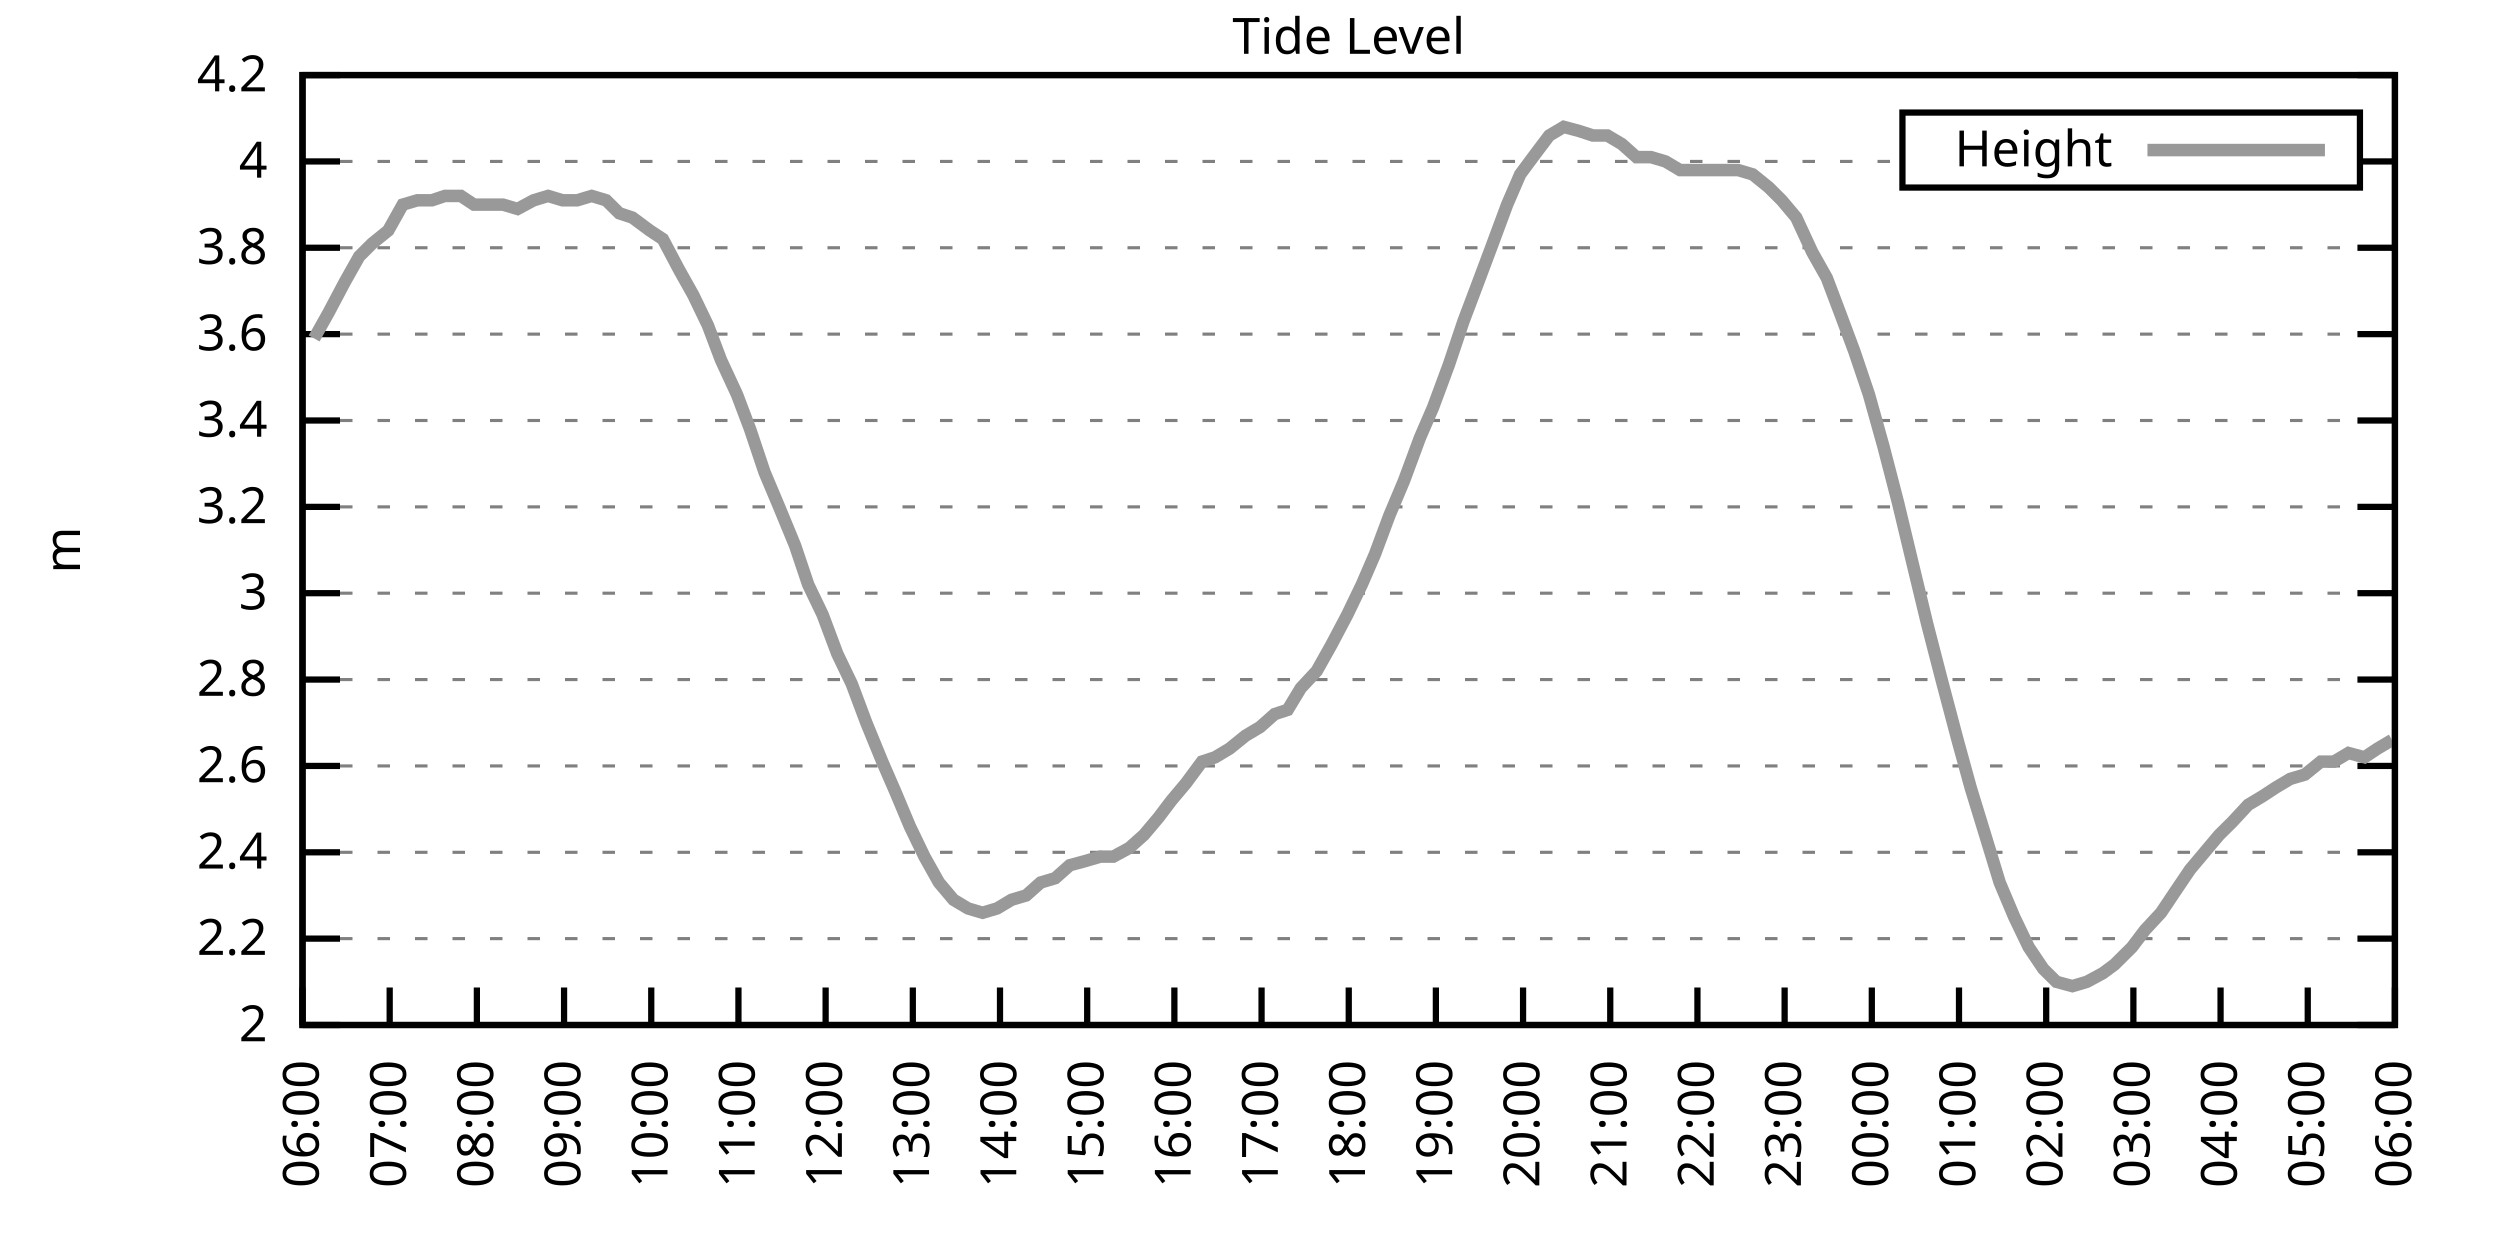
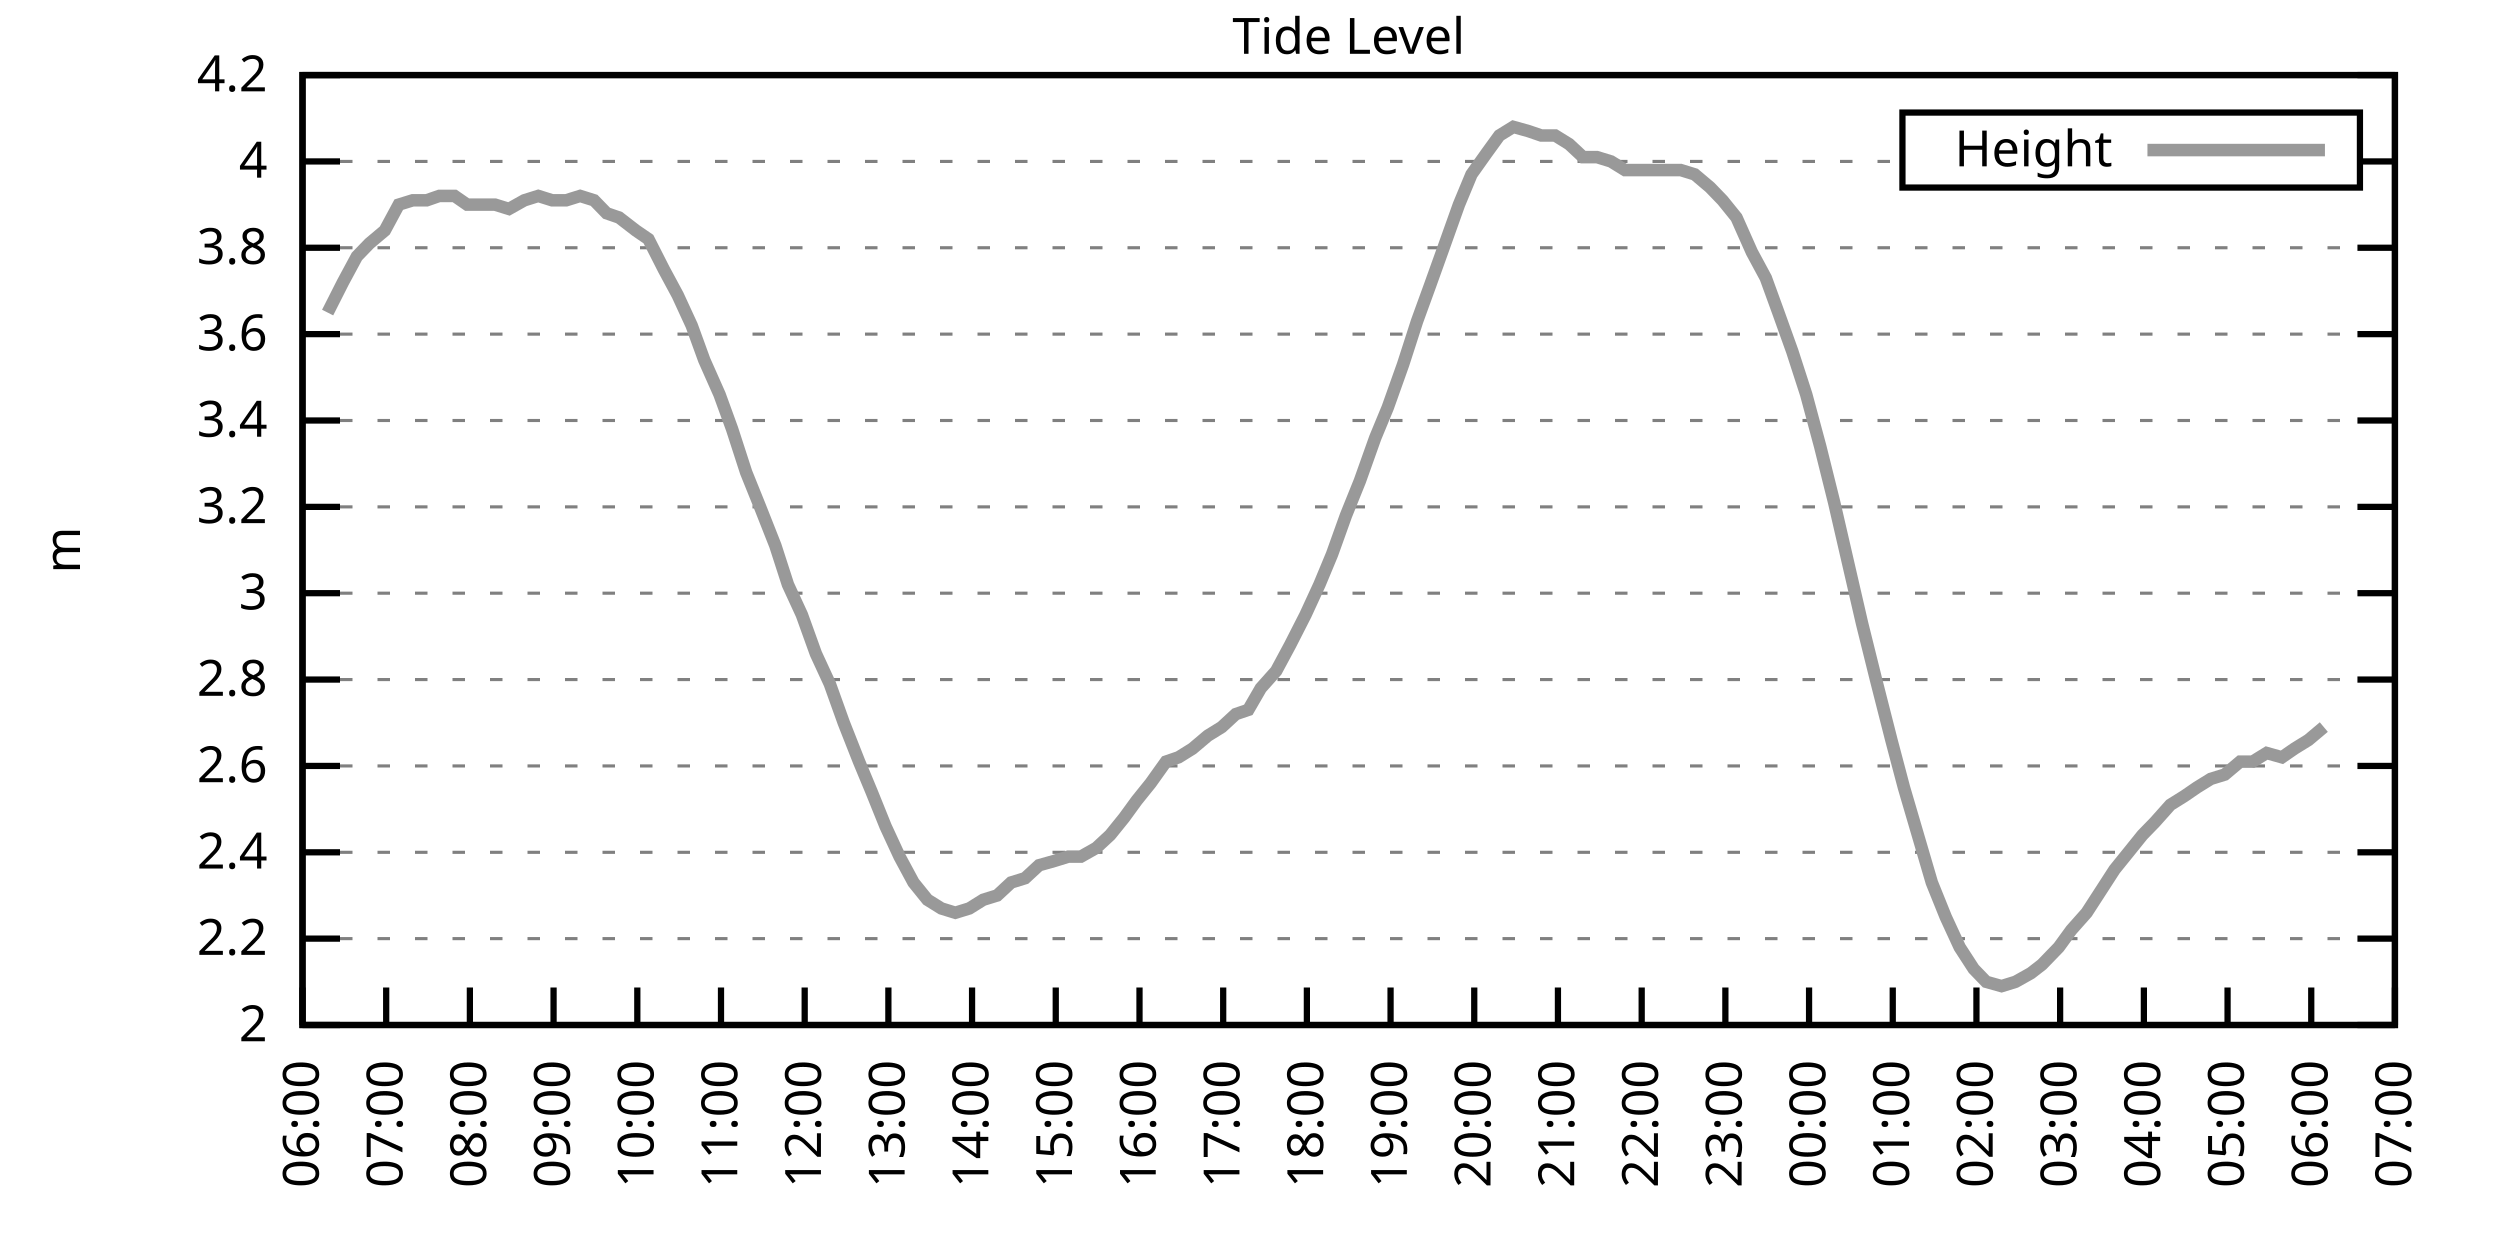
<svg xmlns="http://www.w3.org/2000/svg" xmlns:xlink="http://www.w3.org/1999/xlink" width="400" height="200" viewBox="0 0 400 200">
  <g id="gnuplot_canvas">
    <rect x="0" y="0" width="400" height="200" fill="none" />
    <defs>
      <circle id="gpDot" r="0.5" stroke-width="0.5" stroke="currentColor" />
      <path id="gpPt0" stroke-width="0.333" stroke="currentColor" d="M-1,0 h2 M0,-1 v2" />
      <path id="gpPt1" stroke-width="0.333" stroke="currentColor" d="M-1,-1 L1,1 M1,-1 L-1,1" />
      <path id="gpPt2" stroke-width="0.333" stroke="currentColor" d="M-1,0 L1,0 M0,-1 L0,1 M-1,-1 L1,1 M-1,1 L1,-1" />
      <rect id="gpPt3" stroke-width="0.333" stroke="currentColor" x="-1" y="-1" width="2" height="2" />
      <rect id="gpPt4" stroke-width="0.333" stroke="currentColor" fill="currentColor" x="-1" y="-1" width="2" height="2" />
      <circle id="gpPt5" stroke-width="0.333" stroke="currentColor" cx="0" cy="0" r="1" />
      <use xlink:href="#gpPt5" id="gpPt6" fill="currentColor" stroke="none" />
      <path id="gpPt7" stroke-width="0.333" stroke="currentColor" d="M0,-1.33 L-1.33,0.67 L1.33,0.67 z" />
      <use xlink:href="#gpPt7" id="gpPt8" fill="currentColor" stroke="none" />
      <use xlink:href="#gpPt7" id="gpPt9" stroke="currentColor" transform="rotate(180)" />
      <use xlink:href="#gpPt9" id="gpPt10" fill="currentColor" stroke="none" />
      <use xlink:href="#gpPt3" id="gpPt11" stroke="currentColor" transform="rotate(45)" />
      <use xlink:href="#gpPt11" id="gpPt12" fill="currentColor" stroke="none" />
      <path id="gpPt13" stroke-width="0.333" stroke="currentColor" d="M0,1.330 L1.265,0.411 L0.782,-1.067 L-0.782,-1.076 L-1.265,0.411 z" />
      <use xlink:href="#gpPt13" id="gpPt14" fill="currentColor" stroke="none" />
      <filter id="textbox" filterUnits="objectBoundingBox" x="0" y="0" height="1" width="1">
        <feFlood flood-color="white" flood-opacity="1" result="bgnd" />
        <feComposite in="SourceGraphic" in2="bgnd" operator="atop" />
      </filter>
      <filter id="greybox" filterUnits="objectBoundingBox" x="0" y="0" height="1" width="1">
        <feFlood flood-color="lightgrey" flood-opacity="1" result="grey" />
        <feComposite in="SourceGraphic" in2="grey" operator="atop" />
      </filter>
    </defs>
    <g fill="none" color="white" stroke="currentColor" stroke-width="1.00" stroke-linecap="butt" stroke-linejoin="miter">
</g>
    <g fill="none" color="black" stroke="currentColor" stroke-width="1.00" stroke-linecap="butt" stroke-linejoin="miter">
      <g stroke="none" shape-rendering="crispEdges">
        <polygon fill="rgb(255, 255, 255)" points="48.40,164.00 383.18,164.00 383.18,12.02 48.40,12.02 " />
      </g>
    </g>
    <g fill="none" color="black" stroke="currentColor" stroke-width="1.00" stroke-linecap="butt" stroke-linejoin="miter">
</g>
    <g fill="none" color="black" stroke="black" stroke-width="0.50" stroke-linecap="butt" stroke-linejoin="miter">
</g>
    <g fill="none" color="gray" stroke="currentColor" stroke-width="0.50" stroke-linecap="butt" stroke-linejoin="miter">
      <path stroke="gray" stroke-dasharray="2,4" class="gridline" d="M48.40,164.00 L383.19,164.00  " />
    </g>
    <g fill="none" color="gray" stroke="gray" stroke-width="1.00" stroke-linecap="butt" stroke-linejoin="miter">
</g>
    <g fill="none" color="black" stroke="currentColor" stroke-width="1.00" stroke-linecap="butt" stroke-linejoin="miter">
      <path stroke="black" d="M48.40,164.00 L54.40,164.00 M383.19,164.00 L377.19,164.00  " />
      <g transform="translate(42.80,166.60)" stroke="none" fill="black" font-family="Sans" font-size="8.00" text-anchor="end">
        <text>
          <tspan font-family="Sans"> 2</tspan>
        </text>
      </g>
    </g>
    <g fill="none" color="black" stroke="currentColor" stroke-width="1.00" stroke-linecap="butt" stroke-linejoin="miter">
</g>
    <g fill="none" color="black" stroke="black" stroke-width="0.50" stroke-linecap="butt" stroke-linejoin="miter">
</g>
    <g fill="none" color="gray" stroke="currentColor" stroke-width="0.50" stroke-linecap="butt" stroke-linejoin="miter">
      <path stroke="gray" stroke-dasharray="2,4" class="gridline" d="M48.40,150.18 L383.19,150.18  " />
    </g>
    <g fill="none" color="gray" stroke="gray" stroke-width="1.00" stroke-linecap="butt" stroke-linejoin="miter">
</g>
    <g fill="none" color="black" stroke="currentColor" stroke-width="1.00" stroke-linecap="butt" stroke-linejoin="miter">
      <path stroke="black" d="M48.40,150.18 L54.40,150.18 M383.19,150.18 L377.19,150.18  " />
      <g transform="translate(42.80,152.78)" stroke="none" fill="black" font-family="Sans" font-size="8.00" text-anchor="end">
        <text>
          <tspan font-family="Sans"> 2.2</tspan>
        </text>
      </g>
    </g>
    <g fill="none" color="black" stroke="currentColor" stroke-width="1.00" stroke-linecap="butt" stroke-linejoin="miter">
</g>
    <g fill="none" color="black" stroke="black" stroke-width="0.50" stroke-linecap="butt" stroke-linejoin="miter">
</g>
    <g fill="none" color="gray" stroke="currentColor" stroke-width="0.50" stroke-linecap="butt" stroke-linejoin="miter">
      <path stroke="gray" stroke-dasharray="2,4" class="gridline" d="M48.40,136.37 L383.19,136.37  " />
    </g>
    <g fill="none" color="gray" stroke="gray" stroke-width="1.00" stroke-linecap="butt" stroke-linejoin="miter">
</g>
    <g fill="none" color="black" stroke="currentColor" stroke-width="1.00" stroke-linecap="butt" stroke-linejoin="miter">
      <path stroke="black" d="M48.40,136.37 L54.40,136.37 M383.19,136.37 L377.19,136.37  " />
      <g transform="translate(42.80,138.97)" stroke="none" fill="black" font-family="Sans" font-size="8.00" text-anchor="end">
        <text>
          <tspan font-family="Sans"> 2.4</tspan>
        </text>
      </g>
    </g>
    <g fill="none" color="black" stroke="currentColor" stroke-width="1.00" stroke-linecap="butt" stroke-linejoin="miter">
</g>
    <g fill="none" color="black" stroke="black" stroke-width="0.50" stroke-linecap="butt" stroke-linejoin="miter">
</g>
    <g fill="none" color="gray" stroke="currentColor" stroke-width="0.50" stroke-linecap="butt" stroke-linejoin="miter">
      <path stroke="gray" stroke-dasharray="2,4" class="gridline" d="M48.40,122.55 L383.19,122.55  " />
    </g>
    <g fill="none" color="gray" stroke="gray" stroke-width="1.00" stroke-linecap="butt" stroke-linejoin="miter">
</g>
    <g fill="none" color="black" stroke="currentColor" stroke-width="1.00" stroke-linecap="butt" stroke-linejoin="miter">
      <path stroke="black" d="M48.40,122.55 L54.40,122.55 M383.19,122.55 L377.19,122.55  " />
      <g transform="translate(42.80,125.15)" stroke="none" fill="black" font-family="Sans" font-size="8.00" text-anchor="end">
        <text>
          <tspan font-family="Sans"> 2.6</tspan>
        </text>
      </g>
    </g>
    <g fill="none" color="black" stroke="currentColor" stroke-width="1.00" stroke-linecap="butt" stroke-linejoin="miter">
</g>
    <g fill="none" color="black" stroke="black" stroke-width="0.50" stroke-linecap="butt" stroke-linejoin="miter">
</g>
    <g fill="none" color="gray" stroke="currentColor" stroke-width="0.50" stroke-linecap="butt" stroke-linejoin="miter">
      <path stroke="gray" stroke-dasharray="2,4" class="gridline" d="M48.40,108.73 L383.19,108.73  " />
    </g>
    <g fill="none" color="gray" stroke="gray" stroke-width="1.00" stroke-linecap="butt" stroke-linejoin="miter">
</g>
    <g fill="none" color="black" stroke="currentColor" stroke-width="1.00" stroke-linecap="butt" stroke-linejoin="miter">
      <path stroke="black" d="M48.40,108.73 L54.40,108.73 M383.19,108.73 L377.19,108.73  " />
      <g transform="translate(42.80,111.33)" stroke="none" fill="black" font-family="Sans" font-size="8.00" text-anchor="end">
        <text>
          <tspan font-family="Sans"> 2.8</tspan>
        </text>
      </g>
    </g>
    <g fill="none" color="black" stroke="currentColor" stroke-width="1.00" stroke-linecap="butt" stroke-linejoin="miter">
</g>
    <g fill="none" color="black" stroke="black" stroke-width="0.50" stroke-linecap="butt" stroke-linejoin="miter">
</g>
    <g fill="none" color="gray" stroke="currentColor" stroke-width="0.50" stroke-linecap="butt" stroke-linejoin="miter">
      <path stroke="gray" stroke-dasharray="2,4" class="gridline" d="M48.40,94.91 L383.19,94.91  " />
    </g>
    <g fill="none" color="gray" stroke="gray" stroke-width="1.00" stroke-linecap="butt" stroke-linejoin="miter">
</g>
    <g fill="none" color="black" stroke="currentColor" stroke-width="1.00" stroke-linecap="butt" stroke-linejoin="miter">
      <path stroke="black" d="M48.40,94.91 L54.40,94.91 M383.19,94.91 L377.19,94.91  " />
      <g transform="translate(42.80,97.51)" stroke="none" fill="black" font-family="Sans" font-size="8.00" text-anchor="end">
        <text>
          <tspan font-family="Sans"> 3</tspan>
        </text>
      </g>
    </g>
    <g fill="none" color="black" stroke="currentColor" stroke-width="1.00" stroke-linecap="butt" stroke-linejoin="miter">
</g>
    <g fill="none" color="black" stroke="black" stroke-width="0.50" stroke-linecap="butt" stroke-linejoin="miter">
</g>
    <g fill="none" color="gray" stroke="currentColor" stroke-width="0.50" stroke-linecap="butt" stroke-linejoin="miter">
      <path stroke="gray" stroke-dasharray="2,4" class="gridline" d="M48.40,81.10 L383.19,81.10  " />
    </g>
    <g fill="none" color="gray" stroke="gray" stroke-width="1.00" stroke-linecap="butt" stroke-linejoin="miter">
</g>
    <g fill="none" color="black" stroke="currentColor" stroke-width="1.00" stroke-linecap="butt" stroke-linejoin="miter">
      <path stroke="black" d="M48.40,81.10 L54.40,81.10 M383.19,81.10 L377.19,81.10  " />
      <g transform="translate(42.80,83.70)" stroke="none" fill="black" font-family="Sans" font-size="8.00" text-anchor="end">
        <text>
          <tspan font-family="Sans"> 3.2</tspan>
        </text>
      </g>
    </g>
    <g fill="none" color="black" stroke="currentColor" stroke-width="1.00" stroke-linecap="butt" stroke-linejoin="miter">
</g>
    <g fill="none" color="black" stroke="black" stroke-width="0.50" stroke-linecap="butt" stroke-linejoin="miter">
</g>
    <g fill="none" color="gray" stroke="currentColor" stroke-width="0.50" stroke-linecap="butt" stroke-linejoin="miter">
      <path stroke="gray" stroke-dasharray="2,4" class="gridline" d="M48.40,67.28 L383.19,67.28  " />
    </g>
    <g fill="none" color="gray" stroke="gray" stroke-width="1.00" stroke-linecap="butt" stroke-linejoin="miter">
</g>
    <g fill="none" color="black" stroke="currentColor" stroke-width="1.00" stroke-linecap="butt" stroke-linejoin="miter">
      <path stroke="black" d="M48.40,67.28 L54.40,67.28 M383.19,67.28 L377.19,67.28  " />
      <g transform="translate(42.80,69.88)" stroke="none" fill="black" font-family="Sans" font-size="8.00" text-anchor="end">
        <text>
          <tspan font-family="Sans"> 3.4</tspan>
        </text>
      </g>
    </g>
    <g fill="none" color="black" stroke="currentColor" stroke-width="1.00" stroke-linecap="butt" stroke-linejoin="miter">
</g>
    <g fill="none" color="black" stroke="black" stroke-width="0.50" stroke-linecap="butt" stroke-linejoin="miter">
</g>
    <g fill="none" color="gray" stroke="currentColor" stroke-width="0.50" stroke-linecap="butt" stroke-linejoin="miter">
      <path stroke="gray" stroke-dasharray="2,4" class="gridline" d="M48.40,53.46 L383.19,53.46  " />
    </g>
    <g fill="none" color="gray" stroke="gray" stroke-width="1.00" stroke-linecap="butt" stroke-linejoin="miter">
</g>
    <g fill="none" color="black" stroke="currentColor" stroke-width="1.00" stroke-linecap="butt" stroke-linejoin="miter">
      <path stroke="black" d="M48.40,53.46 L54.40,53.46 M383.19,53.46 L377.19,53.46  " />
      <g transform="translate(42.80,56.06)" stroke="none" fill="black" font-family="Sans" font-size="8.00" text-anchor="end">
        <text>
          <tspan font-family="Sans"> 3.6</tspan>
        </text>
      </g>
    </g>
    <g fill="none" color="black" stroke="currentColor" stroke-width="1.00" stroke-linecap="butt" stroke-linejoin="miter">
</g>
    <g fill="none" color="black" stroke="black" stroke-width="0.50" stroke-linecap="butt" stroke-linejoin="miter">
</g>
    <g fill="none" color="gray" stroke="currentColor" stroke-width="0.50" stroke-linecap="butt" stroke-linejoin="miter">
      <path stroke="gray" stroke-dasharray="2,4" class="gridline" d="M48.40,39.64 L383.19,39.64  " />
    </g>
    <g fill="none" color="gray" stroke="gray" stroke-width="1.00" stroke-linecap="butt" stroke-linejoin="miter">
</g>
    <g fill="none" color="black" stroke="currentColor" stroke-width="1.00" stroke-linecap="butt" stroke-linejoin="miter">
      <path stroke="black" d="M48.40,39.64 L54.40,39.64 M383.19,39.64 L377.19,39.64  " />
      <g transform="translate(42.80,42.24)" stroke="none" fill="black" font-family="Sans" font-size="8.00" text-anchor="end">
        <text>
          <tspan font-family="Sans"> 3.8</tspan>
        </text>
      </g>
    </g>
    <g fill="none" color="black" stroke="currentColor" stroke-width="1.00" stroke-linecap="butt" stroke-linejoin="miter">
</g>
    <g fill="none" color="black" stroke="black" stroke-width="0.50" stroke-linecap="butt" stroke-linejoin="miter">
</g>
    <g fill="none" color="gray" stroke="currentColor" stroke-width="0.50" stroke-linecap="butt" stroke-linejoin="miter">
      <path stroke="gray" stroke-dasharray="2,4" class="gridline" d="M48.40,25.83 L304.39,25.83 M377.59,25.83 L383.19,25.83  " />
    </g>
    <g fill="none" color="gray" stroke="gray" stroke-width="1.00" stroke-linecap="butt" stroke-linejoin="miter">
</g>
    <g fill="none" color="black" stroke="currentColor" stroke-width="1.00" stroke-linecap="butt" stroke-linejoin="miter">
      <path stroke="black" d="M48.40,25.83 L54.40,25.83 M383.19,25.83 L377.19,25.83  " />
      <g transform="translate(42.80,28.43)" stroke="none" fill="black" font-family="Sans" font-size="8.00" text-anchor="end">
        <text>
          <tspan font-family="Sans"> 4</tspan>
        </text>
      </g>
    </g>
    <g fill="none" color="black" stroke="currentColor" stroke-width="1.00" stroke-linecap="butt" stroke-linejoin="miter">
</g>
    <g fill="none" color="black" stroke="black" stroke-width="0.50" stroke-linecap="butt" stroke-linejoin="miter">
</g>
    <g fill="none" color="gray" stroke="currentColor" stroke-width="0.50" stroke-linecap="butt" stroke-linejoin="miter">
      <path stroke="gray" stroke-dasharray="2,4" class="gridline" d="M48.40,12.01 L383.19,12.01  " />
    </g>
    <g fill="none" color="gray" stroke="gray" stroke-width="1.00" stroke-linecap="butt" stroke-linejoin="miter">
</g>
    <g fill="none" color="black" stroke="currentColor" stroke-width="1.00" stroke-linecap="butt" stroke-linejoin="miter">
      <path stroke="black" d="M48.40,12.01 L54.40,12.01 M383.19,12.01 L377.19,12.01  " />
      <g transform="translate(42.80,14.61)" stroke="none" fill="black" font-family="Sans" font-size="8.00" text-anchor="end">
        <text>
          <tspan font-family="Sans"> 4.2</tspan>
        </text>
      </g>
    </g>
    <g fill="none" color="black" stroke="currentColor" stroke-width="1.00" stroke-linecap="butt" stroke-linejoin="miter">
      <path stroke="black" d="M48.40,164.00 L48.40,158.00  " />
      <g transform="translate(51.00,169.60) rotate(270.00)" stroke="none" fill="black" font-family="Sans" font-size="8.00" text-anchor="end">
        <text>
          <tspan font-family="Sans">06:00</tspan>
        </text>
      </g>
    </g>
    <g fill="none" color="black" stroke="currentColor" stroke-width="1.00" stroke-linecap="butt" stroke-linejoin="miter">
-       <path stroke="black" d="M62.35,164.00 L62.35,158.00  " />
-       <g transform="translate(64.95,169.60) rotate(270.00)" stroke="none" fill="black" font-family="Sans" font-size="8.00" text-anchor="end">
+       <path stroke="black" d="M61.79,164.00 L61.79,158.00  " />
+       <g transform="translate(64.39,169.60) rotate(270.00)" stroke="none" fill="black" font-family="Sans" font-size="8.00" text-anchor="end">
        <text>
          <tspan font-family="Sans">07:00</tspan>
        </text>
      </g>
    </g>
    <g fill="none" color="black" stroke="currentColor" stroke-width="1.00" stroke-linecap="butt" stroke-linejoin="miter">
-       <path stroke="black" d="M76.30,164.00 L76.30,158.00  " />
-       <g transform="translate(78.90,169.60) rotate(270.00)" stroke="none" fill="black" font-family="Sans" font-size="8.00" text-anchor="end">
+       <path stroke="black" d="M75.18,164.00 L75.18,158.00  " />
+       <g transform="translate(77.78,169.60) rotate(270.00)" stroke="none" fill="black" font-family="Sans" font-size="8.00" text-anchor="end">
        <text>
          <tspan font-family="Sans">08:00</tspan>
        </text>
      </g>
    </g>
    <g fill="none" color="black" stroke="currentColor" stroke-width="1.00" stroke-linecap="butt" stroke-linejoin="miter">
-       <path stroke="black" d="M90.25,164.00 L90.25,158.00  " />
-       <g transform="translate(92.85,169.60) rotate(270.00)" stroke="none" fill="black" font-family="Sans" font-size="8.00" text-anchor="end">
+       <path stroke="black" d="M88.57,164.00 L88.57,158.00  " />
+       <g transform="translate(91.17,169.60) rotate(270.00)" stroke="none" fill="black" font-family="Sans" font-size="8.00" text-anchor="end">
        <text>
          <tspan font-family="Sans">09:00</tspan>
        </text>
      </g>
    </g>
    <g fill="none" color="black" stroke="currentColor" stroke-width="1.00" stroke-linecap="butt" stroke-linejoin="miter">
-       <path stroke="black" d="M104.20,164.00 L104.20,158.00  " />
-       <g transform="translate(106.80,169.60) rotate(270.00)" stroke="none" fill="black" font-family="Sans" font-size="8.00" text-anchor="end">
+       <path stroke="black" d="M101.97,164.00 L101.97,158.00  " />
+       <g transform="translate(104.57,169.60) rotate(270.00)" stroke="none" fill="black" font-family="Sans" font-size="8.00" text-anchor="end">
        <text>
          <tspan font-family="Sans">10:00</tspan>
        </text>
      </g>
    </g>
    <g fill="none" color="black" stroke="currentColor" stroke-width="1.00" stroke-linecap="butt" stroke-linejoin="miter">
-       <path stroke="black" d="M118.15,164.00 L118.15,158.00  " />
-       <g transform="translate(120.75,169.60) rotate(270.00)" stroke="none" fill="black" font-family="Sans" font-size="8.00" text-anchor="end">
+       <path stroke="black" d="M115.36,164.00 L115.36,158.00  " />
+       <g transform="translate(117.96,169.60) rotate(270.00)" stroke="none" fill="black" font-family="Sans" font-size="8.00" text-anchor="end">
        <text>
          <tspan font-family="Sans">11:00</tspan>
        </text>
      </g>
    </g>
    <g fill="none" color="black" stroke="currentColor" stroke-width="1.00" stroke-linecap="butt" stroke-linejoin="miter">
-       <path stroke="black" d="M132.10,164.00 L132.10,158.00  " />
-       <g transform="translate(134.70,169.60) rotate(270.00)" stroke="none" fill="black" font-family="Sans" font-size="8.00" text-anchor="end">
+       <path stroke="black" d="M128.75,164.00 L128.75,158.00  " />
+       <g transform="translate(131.35,169.60) rotate(270.00)" stroke="none" fill="black" font-family="Sans" font-size="8.00" text-anchor="end">
        <text>
          <tspan font-family="Sans">12:00</tspan>
        </text>
      </g>
    </g>
    <g fill="none" color="black" stroke="currentColor" stroke-width="1.00" stroke-linecap="butt" stroke-linejoin="miter">
-       <path stroke="black" d="M146.05,164.00 L146.05,158.00  " />
-       <g transform="translate(148.65,169.60) rotate(270.00)" stroke="none" fill="black" font-family="Sans" font-size="8.00" text-anchor="end">
+       <path stroke="black" d="M142.14,164.00 L142.14,158.00  " />
+       <g transform="translate(144.74,169.60) rotate(270.00)" stroke="none" fill="black" font-family="Sans" font-size="8.00" text-anchor="end">
        <text>
          <tspan font-family="Sans">13:00</tspan>
        </text>
      </g>
    </g>
    <g fill="none" color="black" stroke="currentColor" stroke-width="1.00" stroke-linecap="butt" stroke-linejoin="miter">
-       <path stroke="black" d="M160.00,164.00 L160.00,158.00  " />
-       <g transform="translate(162.60,169.60) rotate(270.00)" stroke="none" fill="black" font-family="Sans" font-size="8.00" text-anchor="end">
+       <path stroke="black" d="M155.53,164.00 L155.53,158.00  " />
+       <g transform="translate(158.13,169.60) rotate(270.00)" stroke="none" fill="black" font-family="Sans" font-size="8.00" text-anchor="end">
        <text>
          <tspan font-family="Sans">14:00</tspan>
        </text>
      </g>
    </g>
    <g fill="none" color="black" stroke="currentColor" stroke-width="1.00" stroke-linecap="butt" stroke-linejoin="miter">
-       <path stroke="black" d="M173.95,164.00 L173.95,158.00  " />
-       <g transform="translate(176.55,169.60) rotate(270.00)" stroke="none" fill="black" font-family="Sans" font-size="8.00" text-anchor="end">
+       <path stroke="black" d="M168.92,164.00 L168.92,158.00  " />
+       <g transform="translate(171.52,169.60) rotate(270.00)" stroke="none" fill="black" font-family="Sans" font-size="8.00" text-anchor="end">
        <text>
          <tspan font-family="Sans">15:00</tspan>
        </text>
      </g>
    </g>
    <g fill="none" color="black" stroke="currentColor" stroke-width="1.00" stroke-linecap="butt" stroke-linejoin="miter">
-       <path stroke="black" d="M187.90,164.00 L187.90,158.00  " />
-       <g transform="translate(190.50,169.60) rotate(270.00)" stroke="none" fill="black" font-family="Sans" font-size="8.00" text-anchor="end">
+       <path stroke="black" d="M182.32,164.00 L182.32,158.00  " />
+       <g transform="translate(184.92,169.60) rotate(270.00)" stroke="none" fill="black" font-family="Sans" font-size="8.00" text-anchor="end">
        <text>
          <tspan font-family="Sans">16:00</tspan>
        </text>
      </g>
    </g>
    <g fill="none" color="black" stroke="currentColor" stroke-width="1.00" stroke-linecap="butt" stroke-linejoin="miter">
-       <path stroke="black" d="M201.85,164.00 L201.85,158.00  " />
-       <g transform="translate(204.45,169.60) rotate(270.00)" stroke="none" fill="black" font-family="Sans" font-size="8.00" text-anchor="end">
+       <path stroke="black" d="M195.71,164.00 L195.71,158.00  " />
+       <g transform="translate(198.31,169.60) rotate(270.00)" stroke="none" fill="black" font-family="Sans" font-size="8.00" text-anchor="end">
        <text>
          <tspan font-family="Sans">17:00</tspan>
        </text>
      </g>
    </g>
    <g fill="none" color="black" stroke="currentColor" stroke-width="1.00" stroke-linecap="butt" stroke-linejoin="miter">
-       <path stroke="black" d="M215.80,164.00 L215.80,158.00  " />
-       <g transform="translate(218.40,169.60) rotate(270.00)" stroke="none" fill="black" font-family="Sans" font-size="8.00" text-anchor="end">
+       <path stroke="black" d="M209.10,164.00 L209.10,158.00  " />
+       <g transform="translate(211.70,169.60) rotate(270.00)" stroke="none" fill="black" font-family="Sans" font-size="8.00" text-anchor="end">
        <text>
          <tspan font-family="Sans">18:00</tspan>
        </text>
      </g>
    </g>
    <g fill="none" color="black" stroke="currentColor" stroke-width="1.00" stroke-linecap="butt" stroke-linejoin="miter">
-       <path stroke="black" d="M229.74,164.00 L229.74,158.00  " />
-       <g transform="translate(232.34,169.60) rotate(270.00)" stroke="none" fill="black" font-family="Sans" font-size="8.00" text-anchor="end">
+       <path stroke="black" d="M222.49,164.00 L222.49,158.00  " />
+       <g transform="translate(225.09,169.60) rotate(270.00)" stroke="none" fill="black" font-family="Sans" font-size="8.00" text-anchor="end">
        <text>
          <tspan font-family="Sans">19:00</tspan>
        </text>
      </g>
    </g>
    <g fill="none" color="black" stroke="currentColor" stroke-width="1.00" stroke-linecap="butt" stroke-linejoin="miter">
-       <path stroke="black" d="M243.69,164.00 L243.69,158.00  " />
-       <g transform="translate(246.29,169.60) rotate(270.00)" stroke="none" fill="black" font-family="Sans" font-size="8.00" text-anchor="end">
+       <path stroke="black" d="M235.88,164.00 L235.88,158.00  " />
+       <g transform="translate(238.48,169.60) rotate(270.00)" stroke="none" fill="black" font-family="Sans" font-size="8.00" text-anchor="end">
        <text>
          <tspan font-family="Sans">20:00</tspan>
        </text>
      </g>
    </g>
    <g fill="none" color="black" stroke="currentColor" stroke-width="1.00" stroke-linecap="butt" stroke-linejoin="miter">
-       <path stroke="black" d="M257.64,164.00 L257.64,158.00  " />
-       <g transform="translate(260.24,169.60) rotate(270.00)" stroke="none" fill="black" font-family="Sans" font-size="8.00" text-anchor="end">
+       <path stroke="black" d="M249.27,164.00 L249.27,158.00  " />
+       <g transform="translate(251.87,169.60) rotate(270.00)" stroke="none" fill="black" font-family="Sans" font-size="8.00" text-anchor="end">
        <text>
          <tspan font-family="Sans">21:00</tspan>
        </text>
      </g>
    </g>
    <g fill="none" color="black" stroke="currentColor" stroke-width="1.00" stroke-linecap="butt" stroke-linejoin="miter">
-       <path stroke="black" d="M271.59,164.00 L271.59,158.00  " />
-       <g transform="translate(274.19,169.60) rotate(270.00)" stroke="none" fill="black" font-family="Sans" font-size="8.00" text-anchor="end">
+       <path stroke="black" d="M262.67,164.00 L262.67,158.00  " />
+       <g transform="translate(265.27,169.60) rotate(270.00)" stroke="none" fill="black" font-family="Sans" font-size="8.00" text-anchor="end">
        <text>
          <tspan font-family="Sans">22:00</tspan>
        </text>
      </g>
    </g>
    <g fill="none" color="black" stroke="currentColor" stroke-width="1.00" stroke-linecap="butt" stroke-linejoin="miter">
-       <path stroke="black" d="M285.54,164.00 L285.54,158.00  " />
-       <g transform="translate(288.14,169.60) rotate(270.00)" stroke="none" fill="black" font-family="Sans" font-size="8.00" text-anchor="end">
+       <path stroke="black" d="M276.06,164.00 L276.06,158.00  " />
+       <g transform="translate(278.66,169.60) rotate(270.00)" stroke="none" fill="black" font-family="Sans" font-size="8.00" text-anchor="end">
        <text>
          <tspan font-family="Sans">23:00</tspan>
        </text>
      </g>
    </g>
    <g fill="none" color="black" stroke="currentColor" stroke-width="1.00" stroke-linecap="butt" stroke-linejoin="miter">
-       <path stroke="black" d="M299.49,164.00 L299.49,158.00  " />
-       <g transform="translate(302.09,169.60) rotate(270.00)" stroke="none" fill="black" font-family="Sans" font-size="8.00" text-anchor="end">
+       <path stroke="black" d="M289.45,164.00 L289.45,158.00  " />
+       <g transform="translate(292.05,169.60) rotate(270.00)" stroke="none" fill="black" font-family="Sans" font-size="8.00" text-anchor="end">
        <text>
          <tspan font-family="Sans">00:00</tspan>
        </text>
      </g>
    </g>
    <g fill="none" color="black" stroke="currentColor" stroke-width="1.00" stroke-linecap="butt" stroke-linejoin="miter">
-       <path stroke="black" d="M313.44,164.00 L313.44,158.00  " />
-       <g transform="translate(316.04,169.60) rotate(270.00)" stroke="none" fill="black" font-family="Sans" font-size="8.00" text-anchor="end">
+       <path stroke="black" d="M302.84,164.00 L302.84,158.00  " />
+       <g transform="translate(305.44,169.60) rotate(270.00)" stroke="none" fill="black" font-family="Sans" font-size="8.00" text-anchor="end">
        <text>
          <tspan font-family="Sans">01:00</tspan>
        </text>
      </g>
    </g>
    <g fill="none" color="black" stroke="currentColor" stroke-width="1.00" stroke-linecap="butt" stroke-linejoin="miter">
-       <path stroke="black" d="M327.39,164.00 L327.39,158.00  " />
-       <g transform="translate(329.99,169.60) rotate(270.00)" stroke="none" fill="black" font-family="Sans" font-size="8.00" text-anchor="end">
+       <path stroke="black" d="M316.23,164.00 L316.23,158.00  " />
+       <g transform="translate(318.83,169.60) rotate(270.00)" stroke="none" fill="black" font-family="Sans" font-size="8.00" text-anchor="end">
        <text>
          <tspan font-family="Sans">02:00</tspan>
        </text>
      </g>
    </g>
    <g fill="none" color="black" stroke="currentColor" stroke-width="1.00" stroke-linecap="butt" stroke-linejoin="miter">
-       <path stroke="black" d="M341.34,164.00 L341.34,158.00  " />
-       <g transform="translate(343.94,169.60) rotate(270.00)" stroke="none" fill="black" font-family="Sans" font-size="8.00" text-anchor="end">
+       <path stroke="black" d="M329.62,164.00 L329.62,158.00  " />
+       <g transform="translate(332.22,169.60) rotate(270.00)" stroke="none" fill="black" font-family="Sans" font-size="8.00" text-anchor="end">
        <text>
          <tspan font-family="Sans">03:00</tspan>
        </text>
      </g>
    </g>
    <g fill="none" color="black" stroke="currentColor" stroke-width="1.00" stroke-linecap="butt" stroke-linejoin="miter">
-       <path stroke="black" d="M355.29,164.00 L355.29,158.00  " />
-       <g transform="translate(357.89,169.60) rotate(270.00)" stroke="none" fill="black" font-family="Sans" font-size="8.00" text-anchor="end">
+       <path stroke="black" d="M343.02,164.00 L343.02,158.00  " />
+       <g transform="translate(345.62,169.60) rotate(270.00)" stroke="none" fill="black" font-family="Sans" font-size="8.00" text-anchor="end">
        <text>
          <tspan font-family="Sans">04:00</tspan>
        </text>
      </g>
    </g>
    <g fill="none" color="black" stroke="currentColor" stroke-width="1.00" stroke-linecap="butt" stroke-linejoin="miter">
-       <path stroke="black" d="M369.24,164.00 L369.24,158.00  " />
-       <g transform="translate(371.84,169.60) rotate(270.00)" stroke="none" fill="black" font-family="Sans" font-size="8.00" text-anchor="end">
+       <path stroke="black" d="M356.41,164.00 L356.41,158.00  " />
+       <g transform="translate(359.01,169.60) rotate(270.00)" stroke="none" fill="black" font-family="Sans" font-size="8.00" text-anchor="end">
        <text>
          <tspan font-family="Sans">05:00</tspan>
+         </text>
+       </g>
+     </g>
+     <g fill="none" color="black" stroke="currentColor" stroke-width="1.00" stroke-linecap="butt" stroke-linejoin="miter">
+       <path stroke="black" d="M369.80,164.00 L369.80,158.00  " />
+       <g transform="translate(372.40,169.60) rotate(270.00)" stroke="none" fill="black" font-family="Sans" font-size="8.00" text-anchor="end">
+         <text>
+           <tspan font-family="Sans">06:00</tspan>
        </text>
      </g>
    </g>
    <g fill="none" color="black" stroke="currentColor" stroke-width="1.00" stroke-linecap="butt" stroke-linejoin="miter">
      <path stroke="black" d="M383.19,164.00 L383.19,158.00  " />
      <g transform="translate(385.79,169.60) rotate(270.00)" stroke="none" fill="black" font-family="Sans" font-size="8.00" text-anchor="end">
        <text>
-           <tspan font-family="Sans">06:00</tspan>
+           <tspan font-family="Sans">07:00</tspan>
        </text>
      </g>
    </g>
    <g fill="none" color="black" stroke="currentColor" stroke-width="1.00" stroke-linecap="butt" stroke-linejoin="miter">
</g>
    <g fill="none" color="black" stroke="currentColor" stroke-width="1.00" stroke-linecap="butt" stroke-linejoin="miter">
      <path stroke="black" d="M48.40,12.01 L48.40,164.00 L383.19,164.00 L383.19,12.01 L48.40,12.01 Z  " />
    </g>
    <g fill="none" color="black" stroke="currentColor" stroke-width="1.00" stroke-linecap="butt" stroke-linejoin="miter">
</g>
    <g fill="none" color="black" stroke="currentColor" stroke-width="1.00" stroke-linecap="butt" stroke-linejoin="miter">
      <path stroke="black" d="M304.39,30.01 L304.39,18.01 L377.59,18.01 L377.59,30.01 L304.39,30.01 Z  " />
    </g>
    <g id="Tide_level_plot_1">
      <g fill="none" color="white" stroke="black" stroke-width="2.00" stroke-linecap="butt" stroke-linejoin="miter">
</g>
      <g fill="none" color="black" stroke="currentColor" stroke-width="2.00" stroke-linecap="butt" stroke-linejoin="miter">
        <g transform="translate(337.99,26.61)" stroke="none" fill="black" font-family="Sans" font-size="8.00" text-anchor="end">
          <text>
            <tspan font-family="Sans">Height</tspan>
          </text>
        </g>
      </g>
      <g fill="none" color="black" stroke="currentColor" stroke-width="2.00" stroke-linecap="butt" stroke-linejoin="miter">
-         <path stroke="rgb(153, 153, 153)" d="M343.59,24.01 L371.99,24.01 M50.26,54.15 L52.58,50.01 L55.14,45.17 L57.47,41.03 L59.56,38.95 L62.12,36.88   L64.44,32.74 L66.77,32.05 L69.09,32.05 L71.18,31.35 L73.74,31.35 L75.83,32.74 L78.16,32.74 L80.48,32.74   L82.81,33.43 L85.37,32.05 L87.69,31.35 L90.02,32.05 L92.34,32.05 L94.67,31.35 L96.99,32.05 L99.08,34.12   L101.18,34.81 L103.97,36.88 L106.06,38.26 L108.62,43.10 L110.94,47.24 L113.27,52.08 L115.36,57.61 L117.92,63.13   L120.01,68.66 L122.33,75.57 L124.66,81.10 L127.22,87.31 L129.31,93.53 L131.63,98.37 L133.96,104.59 L136.28,109.42   L138.61,115.64 L141.16,121.86 L143.26,126.69 L145.58,132.22 L147.91,137.06 L150.23,141.20 L152.56,143.96 L154.88,145.35   L157.21,146.04 L159.53,145.35 L161.86,143.96 L164.18,143.27 L166.51,141.20 L168.83,140.51 L171.16,138.44 L173.71,137.75   L176.04,137.06 L178.13,137.06 L180.69,135.67 L183.01,133.60 L185.34,130.84 L187.43,128.08 L189.76,125.31 L192.31,121.86   L194.41,121.17 L196.73,119.78 L199.29,117.71 L201.61,116.33 L203.94,114.26 L206.03,113.57 L208.12,110.11 L210.68,107.35   L213.01,103.20 L215.56,98.37 L217.89,93.53 L219.98,88.70 L222.30,82.48 L224.63,76.95 L227.19,70.04 L229.28,65.21   L231.84,58.30 L234.16,51.39 L236.25,45.86 L238.58,39.64 L241.14,32.74 L243.23,27.90 L245.79,24.45 L247.88,21.68   L250.20,20.30 L252.76,20.99 L254.85,21.68 L257.18,21.68 L259.50,23.06 L261.83,25.14 L264.15,25.14 L266.48,25.83   L268.80,27.21 L271.13,27.21 L273.22,27.21 L275.78,27.21 L278.10,27.21 L280.43,27.90 L282.99,29.97 L285.08,32.05   L287.40,34.81 L289.96,40.34 L292.29,44.48 L294.38,50.01 L296.70,56.23 L299.03,63.13 L301.35,71.42 L303.68,80.41   L306.00,90.08 L308.33,99.75 L310.65,108.73 L313.21,118.40 L315.30,126.00 L317.63,133.60 L319.95,141.20 L322.28,146.73   L324.60,151.56 L326.93,155.02 L329.02,157.09 L331.58,157.78 L333.90,157.09 L336.46,155.71 L338.32,154.33 L341.11,151.56   L343.20,148.80 L345.76,146.04 L348.08,142.58 L350.41,139.13 L352.73,136.37 L355.06,133.60 L357.15,131.53 L359.71,128.77   L362.03,127.38 L364.13,126.00 L366.45,124.62 L368.78,123.93 L371.33,121.86 L373.43,121.86 L375.75,120.48 L378.31,121.17   L380.40,119.78 L382.73,118.40  " />
+         <path stroke="rgb(153, 153, 153)" d="M343.59,24.01 L371.99,24.01 M52.42,50.01 L54.87,45.17 L57.10,41.03 L59.11,38.95 L61.57,36.88 L63.80,32.74   L66.03,32.05 L68.26,32.05 L70.27,31.35 L72.73,31.35 L74.74,32.74 L76.97,32.74 L79.20,32.74 L81.43,33.43   L83.89,32.05 L86.12,31.35 L88.35,32.05 L90.58,32.05 L92.82,31.35 L95.05,32.05 L97.06,34.12 L99.06,34.81   L101.74,36.88 L103.75,38.26 L106.21,43.10 L108.44,47.24 L110.67,52.08 L112.68,57.61 L115.13,63.13 L117.14,68.66   L119.38,75.57 L121.61,81.10 L124.06,87.31 L126.07,93.53 L128.30,98.37 L130.54,104.59 L132.77,109.42 L135.00,115.64   L137.45,121.86 L139.46,126.69 L141.69,132.22 L143.93,137.06 L146.16,141.20 L148.39,143.96 L150.62,145.35 L152.85,146.04   L155.09,145.35 L157.32,143.96 L159.55,143.27 L161.78,141.20 L164.01,140.51 L166.25,138.44 L168.70,137.75 L170.93,137.06   L172.94,137.06 L175.40,135.67 L177.63,133.60 L179.86,130.84 L181.87,128.08 L184.10,125.31 L186.56,121.86 L188.57,121.17   L190.80,119.78 L193.25,117.71 L195.48,116.33 L197.72,114.26 L199.73,113.57 L201.73,110.11 L204.19,107.35 L206.42,103.20   L208.88,98.37 L211.11,93.53 L213.12,88.70 L215.35,82.48 L217.58,76.95 L220.04,70.04 L222.04,65.21 L224.50,58.30   L226.73,51.39 L228.74,45.86 L230.97,39.64 L233.43,32.74 L235.44,27.90 L237.89,24.45 L239.90,21.68 L242.13,20.30   L244.59,20.99 L246.60,21.68 L248.83,21.68 L251.06,23.06 L253.29,25.14 L255.52,25.14 L257.76,25.83 L259.99,27.21   L262.22,27.21 L264.23,27.21 L266.68,27.21 L268.92,27.21 L271.15,27.90 L273.60,29.97 L275.61,32.05 L277.84,34.81   L280.30,40.34 L282.53,44.48 L284.54,50.01 L286.77,56.23 L289.00,63.13 L291.23,71.42 L293.47,80.41 L295.70,90.08   L297.93,99.75 L300.16,108.73 L302.62,118.40 L304.63,126.00 L306.86,133.60 L309.09,141.20 L311.32,146.73 L313.55,151.56   L315.79,155.02 L317.79,157.09 L320.25,157.78 L322.48,157.09 L324.94,155.71 L326.72,154.33 L329.40,151.56 L331.41,148.80   L333.86,146.04 L336.10,142.58 L338.33,139.13 L340.56,136.37 L342.79,133.60 L344.80,131.53 L347.26,128.77 L349.49,127.38   L351.50,126.00 L353.73,124.62 L355.96,123.93 L358.42,121.86 L360.42,121.86 L362.66,120.48 L365.11,121.17 L367.12,119.78   L369.35,118.40 L371.81,116.33  " />
      </g>
    </g>
    <g fill="none" color="black" stroke="currentColor" stroke-width="2.00" stroke-linecap="butt" stroke-linejoin="miter">
</g>
    <g fill="none" color="black" stroke="black" stroke-width="1.00" stroke-linecap="butt" stroke-linejoin="miter">
</g>
    <g fill="none" color="black" stroke="currentColor" stroke-width="1.00" stroke-linecap="butt" stroke-linejoin="miter">
      <path stroke="black" d="M48.40,12.01 L48.40,164.00 L383.19,164.00 L383.19,12.01 L48.40,12.01 Z  " />
      <g transform="translate(12.80,88.01) rotate(270.00)" stroke="none" fill="black" font-family="Sans" font-size="8.00" text-anchor="middle">
        <text>
          <tspan font-family="Sans">m</tspan>
        </text>
      </g>
    </g>
    <g fill="none" color="black" stroke="currentColor" stroke-width="1.00" stroke-linecap="butt" stroke-linejoin="miter">
</g>
    <g fill="none" color="black" stroke="currentColor" stroke-width="1.00" stroke-linecap="butt" stroke-linejoin="miter">
      <g transform="translate(215.79,8.61)" stroke="none" fill="black" font-family="Sans" font-size="8.00" text-anchor="middle">
        <text>
          <tspan font-family="Sans">Tide Level</tspan>
        </text>
      </g>
    </g>
    <g fill="none" color="black" stroke="currentColor" stroke-width="1.00" stroke-linecap="butt" stroke-linejoin="miter">
</g>
  </g>
</svg>
